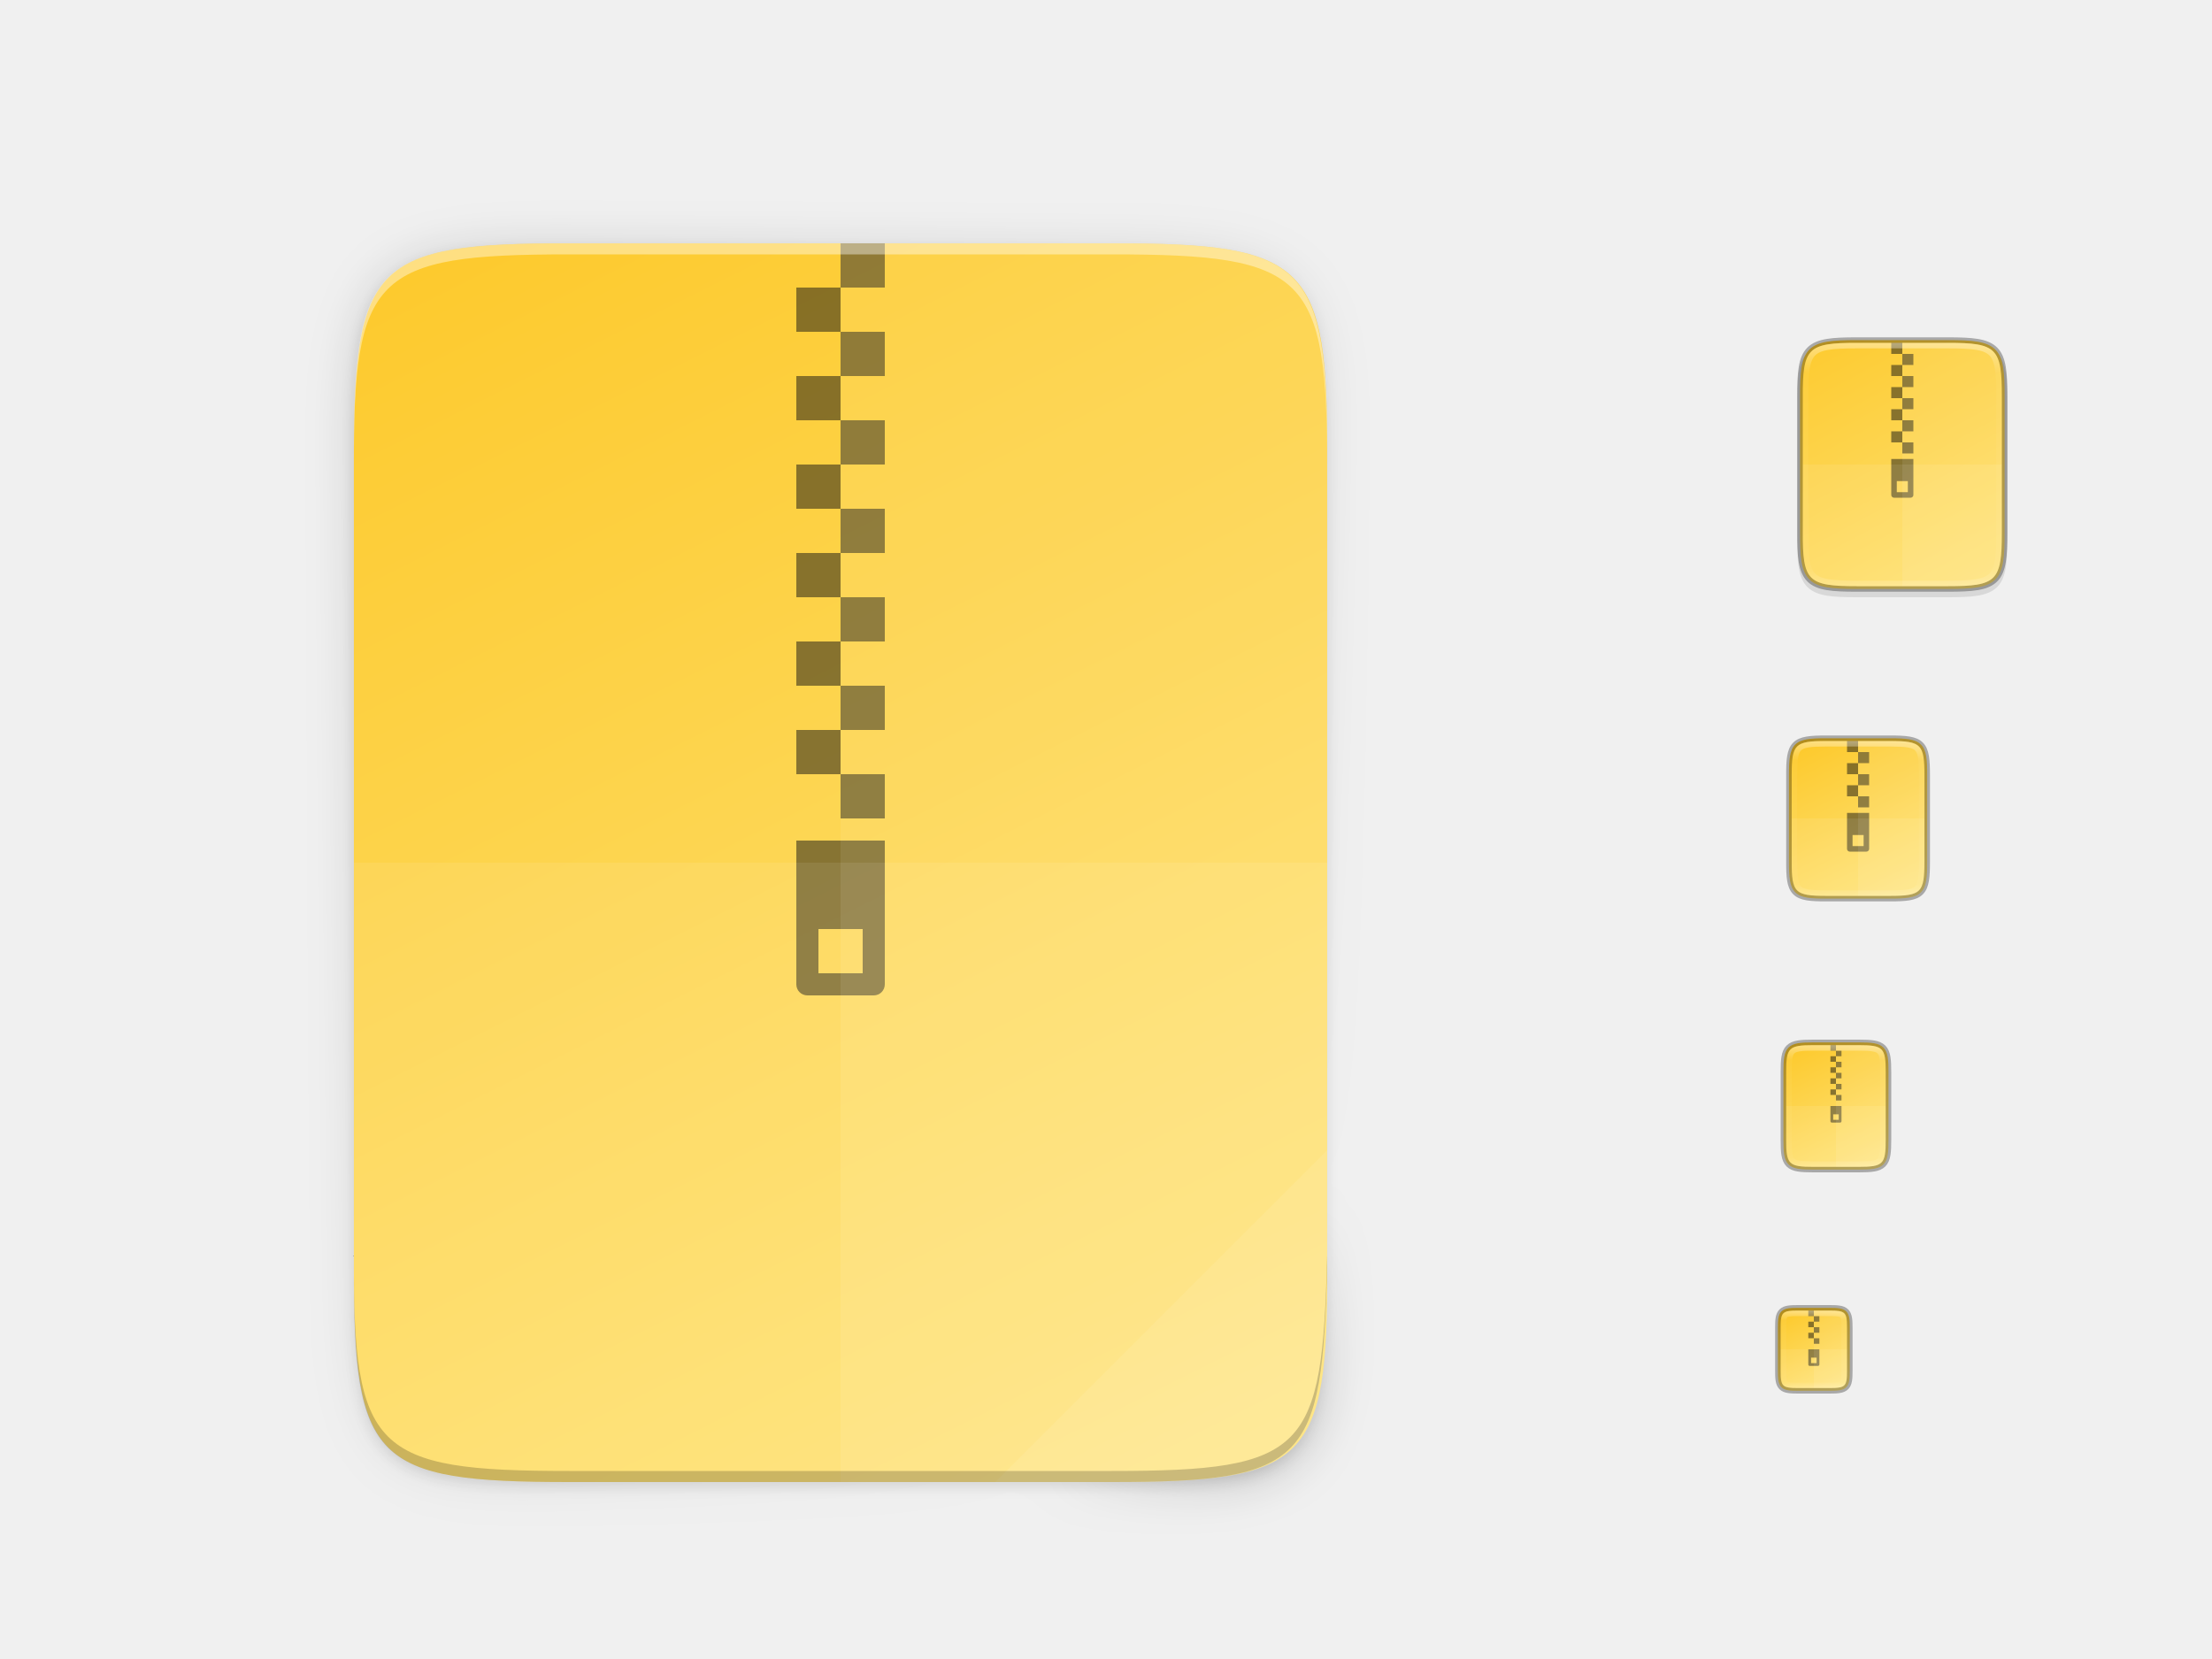
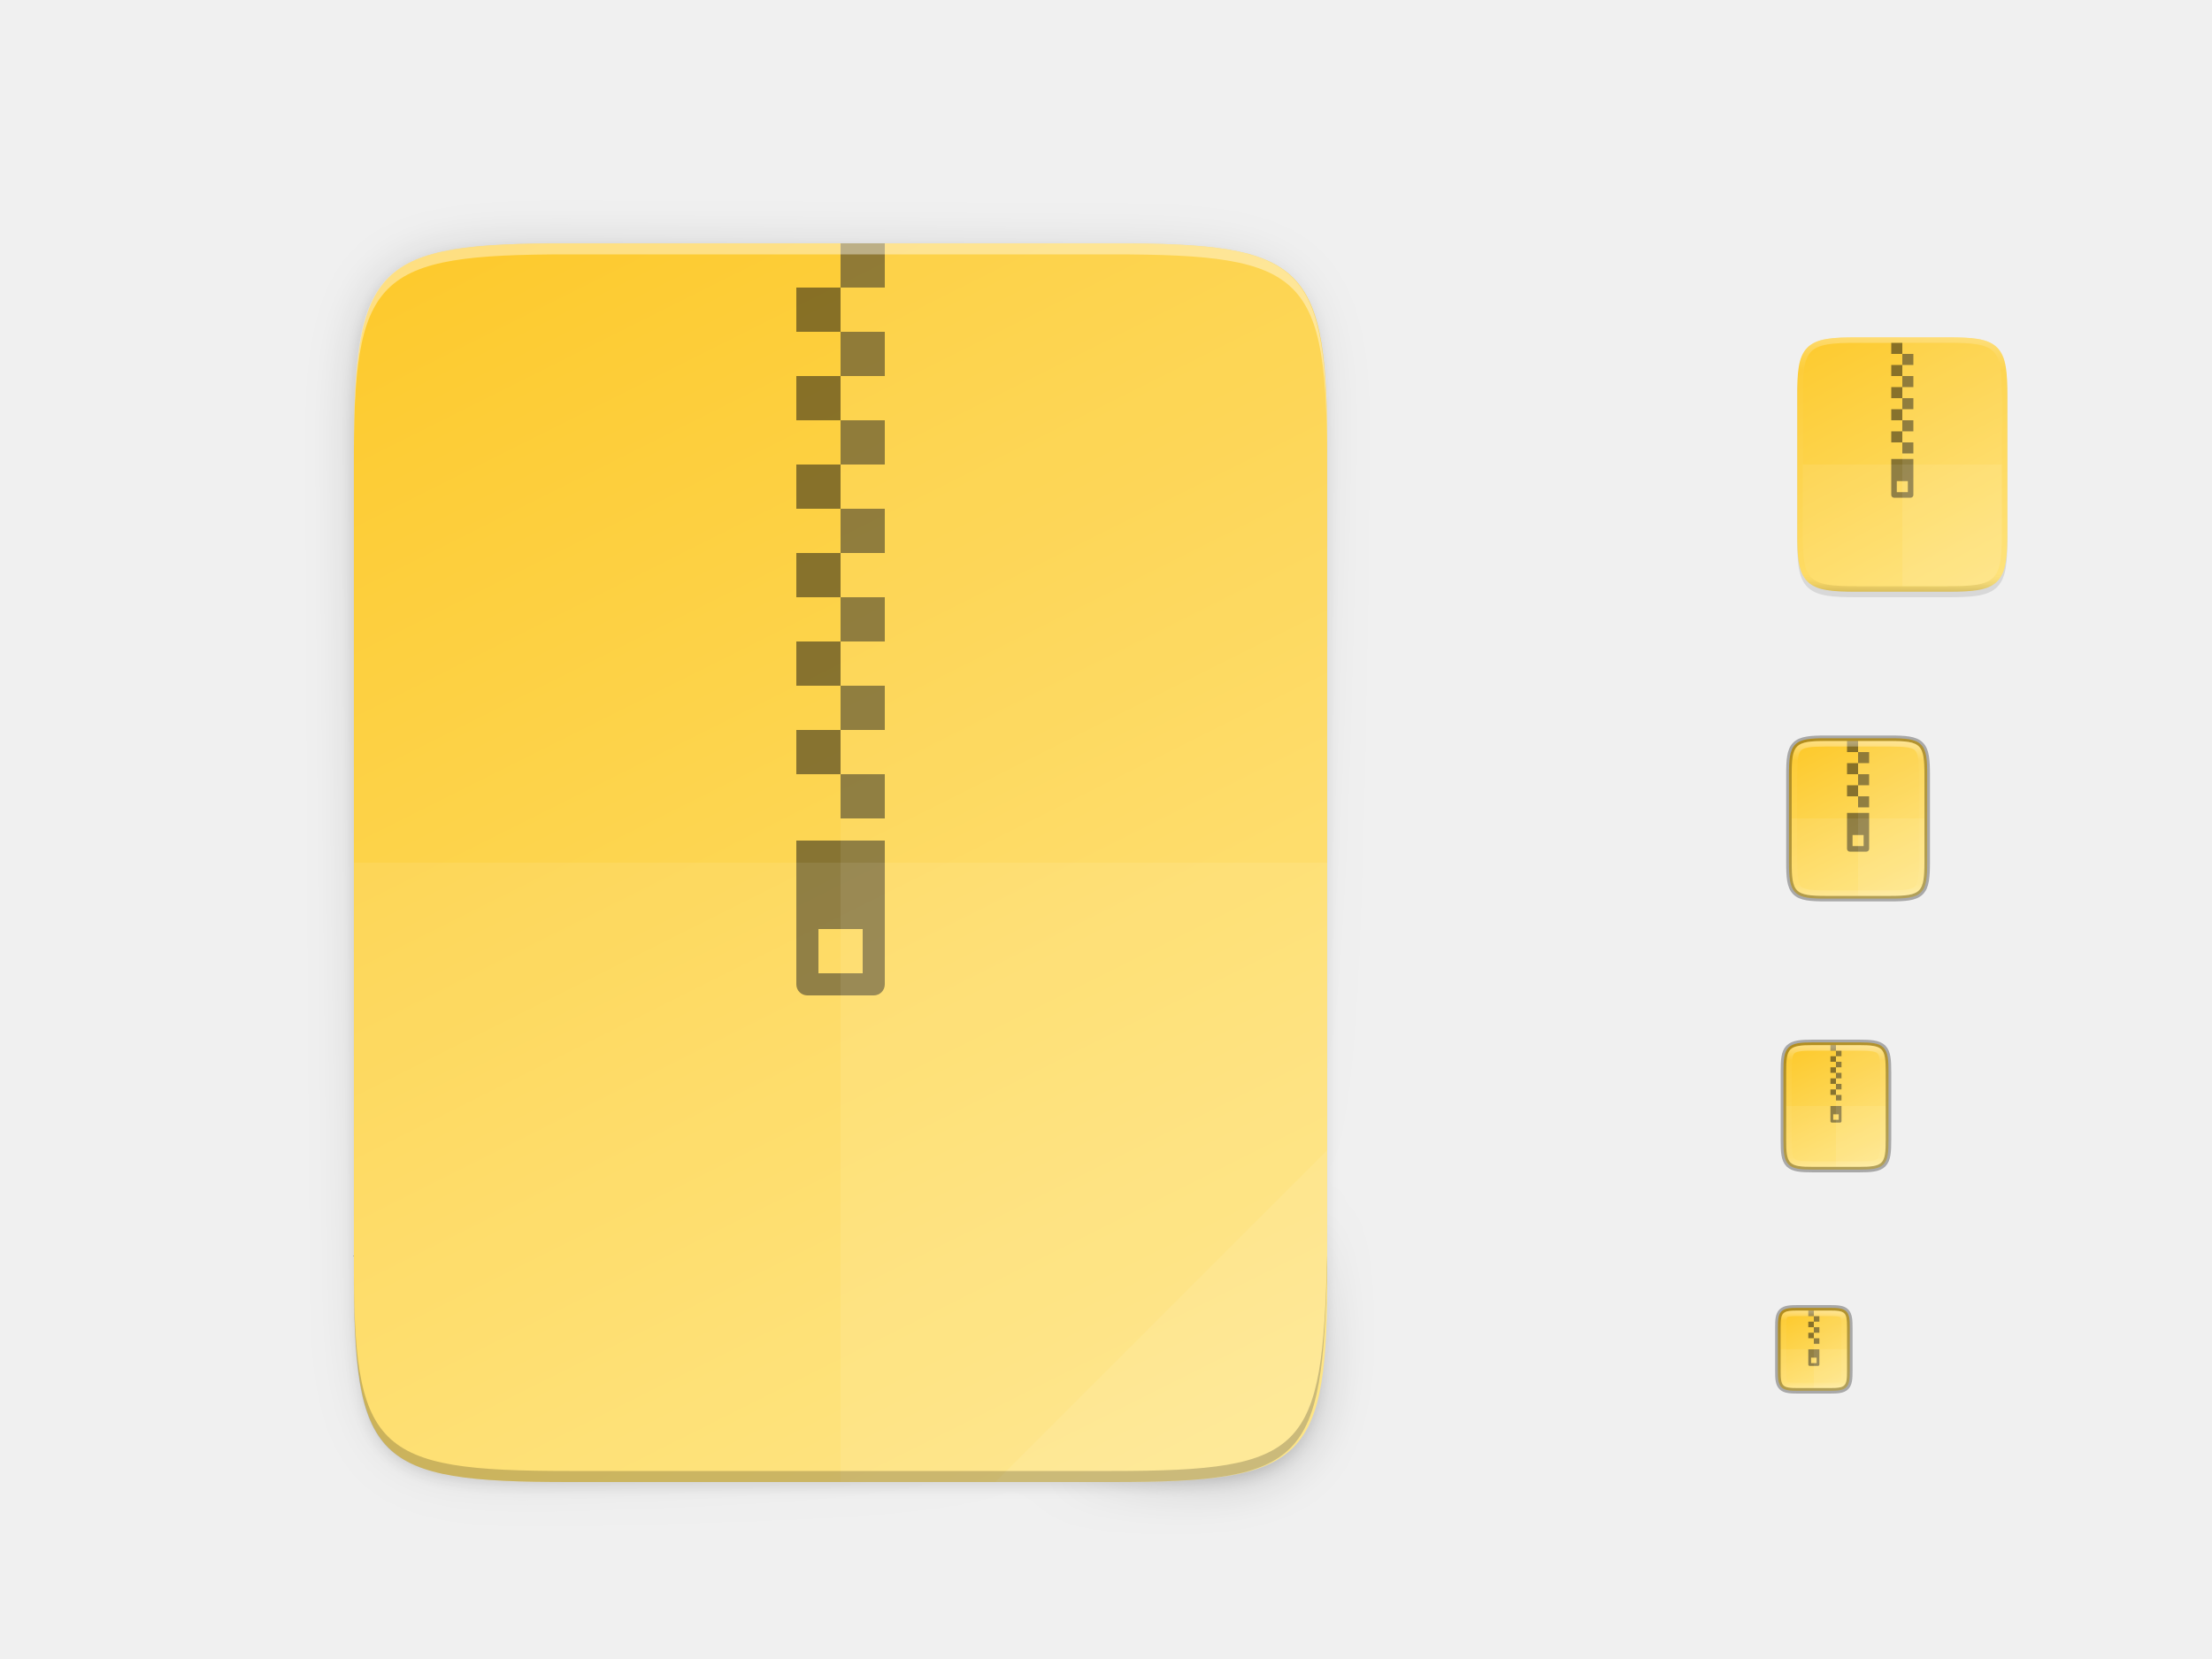
<svg xmlns="http://www.w3.org/2000/svg" xmlns:xlink="http://www.w3.org/1999/xlink" width="400" height="300" id="svg11300" version="1.0" style="display:inline;enable-background:new">
  <defs id="defs3">
    <clipPath clipPathUnits="userSpaceOnUse" id="clipPath9430">
      <path id="path9432" d="m 166.062,-196 h 179.875 C 491.235,-196 512,-175.287 512,-30.125 v 148.25 C 512,263.286 491.235,284 345.938,284 H 166.062 C 20.765,284 0,263.286 0,118.125 V -30.125 C 0,-175.287 20.765,-196 166.062,-196 Z" style="color:#000000;display:inline;overflow:visible;visibility:visible;fill:#ffffff;fill-opacity:1;fill-rule:nonzero;stroke:none;stroke-width:1;marker:none;enable-background:new" />
    </clipPath>
    <clipPath clipPathUnits="userSpaceOnUse" id="clipPath1082">
      <path id="path1084" d="M 361.938,-212 C 507.235,-212 528,-191.287 528,-46.125 V 70.125 C 528,215.286 507.235,236 361.938,236 H 214.062 C 68.765,236 48,215.286 48,70.125 V -46.125 C 48,-191.287 68.765,-212 214.062,-212 Z" style="display:inline;opacity:1;fill:#8c59d9;fill-opacity:1;stroke:none;stroke-width:2;stroke-linecap:round;stroke-linejoin:round;stroke-miterlimit:4;stroke-dasharray:none;stroke-dashoffset:0;stroke-opacity:1;enable-background:new" />
    </clipPath>
    <filter style="color-interpolation-filters:sRGB" id="filter4346" x="-0.013" width="1.026" y="-0.011" height="1.022">
      <feGaussianBlur stdDeviation="2.12" id="feGaussianBlur4348" />
    </filter>
    <linearGradient xlink:href="#linearGradient4360" id="linearGradient4358" x1="88" y1="88" x2="488" y2="488" gradientUnits="userSpaceOnUse" />
    <linearGradient id="linearGradient4360">
      <stop id="stop4362" offset="0" style="stop-color:#000000;stop-opacity:0.588" />
      <stop style="stop-color:#000000;stop-opacity:0" offset="0.88" id="stop4364" />
      <stop id="stop4366" offset="1" style="stop-color:#000000;stop-opacity:1" />
    </linearGradient>
    <filter style="color-interpolation-filters:sRGB" id="filter4380" x="-0.053" width="1.106" y="-0.044" height="1.088">
      <feGaussianBlur stdDeviation="8.48" id="feGaussianBlur4382" />
    </filter>
    <linearGradient gradientUnits="userSpaceOnUse" y2="119.093" x2="-35.31" y1="401.584" x1="529.655" id="linearGradient4226" xlink:href="#linearGradient4338" gradientTransform="matrix(0,-0.453125,-0.453112,0,277.957,268)" />
    <linearGradient xlink:href="#linearGradient4338" id="linearGradient951" gradientUnits="userSpaceOnUse" gradientTransform="matrix(0,-0.1132812,-0.113278,0,379.4885,112)" x1="512" y1="397.994" x2="-1.0000001e-06" y2="125.994" />
    <clipPath clipPathUnits="userSpaceOnUse" id="clipPath994">
      <path style="color:#000000;display:inline;overflow:visible;visibility:visible;fill:#cdcdcd;fill-opacity:1;fill-rule:nonzero;stroke:none;stroke-width:2;stroke-miterlimit:4;stroke-dasharray:none;stroke-opacity:1;marker:none;enable-background:accumulate" d="m 335.731,62 c -8.824,0 -9.774,0.906 -9.73,9.748 V 84 96.252 c -0.043,8.842 0.906,9.748 9.73,9.748 h 16.539 c 8.824,0 9.73,-0.906 9.73,-9.748 V 84 71.748 C 362.001,62.906 361.094,62 352.27,62 Z" id="path996" />
    </clipPath>
    <linearGradient xlink:href="#linearGradient4338" id="linearGradient916" gradientUnits="userSpaceOnUse" gradientTransform="matrix(0,-0.05664062,-0.05663901,0,349.7446,214)" x1="459.034" y1="419.233" x2="35.31" y2="207.365" />
    <linearGradient xlink:href="#linearGradient4338" id="linearGradient920" gradientUnits="userSpaceOnUse" gradientTransform="matrix(0,-0.03604403,-0.03604301,0,339.5643,252.9091)" x1="459.034" y1="419.233" x2="35.31" y2="207.365" />
    <linearGradient xlink:href="#linearGradient4338" id="linearGradient924" gradientUnits="userSpaceOnUse" gradientTransform="matrix(0,-0.07208805,-0.07208601,0,359.1286,165.8182)" x1="459.034" y1="419.233" x2="35.31" y2="207.365" />
-     <linearGradient xlink:href="#linearGradient927" id="linearGradient1004" x1="344" y1="62" x2="344" y2="106" gradientUnits="userSpaceOnUse" />
    <linearGradient id="linearGradient927">
      <stop style="stop-color:#ffffff;stop-opacity:1;" offset="0" id="stop923" />
      <stop id="stop933" offset="0.125" style="stop-color:#ffffff;stop-opacity:0.098" />
      <stop id="stop931" offset="0.925" style="stop-color:#ffffff;stop-opacity:0.098" />
      <stop style="stop-color:#ffffff;stop-opacity:0.498" offset="1" id="stop925" />
    </linearGradient>
    <clipPath clipPathUnits="userSpaceOnUse" id="clipPath994-5">
      <path style="color:#000000;display:inline;overflow:visible;visibility:visible;fill:#cdcdcd;fill-opacity:1;fill-rule:nonzero;stroke:none;stroke-width:2;stroke-miterlimit:4;stroke-dasharray:none;stroke-opacity:1;marker:none;enable-background:accumulate" d="m 335.731,62 c -8.824,0 -9.774,0.906 -9.73,9.748 V 84 96.252 c -0.043,8.842 0.906,9.748 9.73,9.748 h 16.539 c 8.824,0 9.73,-0.906 9.73,-9.748 V 84 71.748 C 362.001,62.906 361.094,62 352.27,62 Z" id="path996-3" />
    </clipPath>
    <linearGradient xlink:href="#linearGradient927" id="linearGradient981" x1="332" y1="189" x2="332" y2="211" gradientUnits="userSpaceOnUse" />
    <clipPath clipPathUnits="userSpaceOnUse" id="clipPath971">
      <path style="color:#000000;display:inline;overflow:visible;visibility:visible;opacity:1;fill:#46a926;fill-opacity:1;fill-rule:nonzero;stroke:none;stroke-width:2;stroke-miterlimit:4;stroke-dasharray:none;stroke-opacity:1;marker:none;enable-background:accumulate" d="m 327.865,189 c -4.412,0 -4.887,0.453 -4.865,4.874 V 200 206.126 C 322.978,210.547 323.453,211 327.865,211 h 8.27 C 340.547,211 341,210.547 341,206.126 V 200 193.874 C 341,189.453 340.547,189 336.135,189 Z" id="path973" />
    </clipPath>
    <linearGradient xlink:href="#linearGradient927" id="linearGradient993" x1="328" y1="237" x2="328" y2="251" gradientUnits="userSpaceOnUse" />
    <clipPath clipPathUnits="userSpaceOnUse" id="clipPath983">
      <path id="path985" d="m 325.096,237 c -2.808,0 -3.11,0.288 -3.096,3.102 V 244 v 3.898 c -0.014,2.813 0.288,3.102 3.096,3.102 h 5.808 C 333.712,251 334,250.712 334,247.898 V 244 240.102 C 334,237.288 333.712,237 330.904,237 Z" style="color:#000000;display:inline;overflow:visible;visibility:visible;opacity:1;fill:#46a926;fill-opacity:1;fill-rule:nonzero;stroke:none;stroke-width:2;stroke-miterlimit:4;stroke-dasharray:none;stroke-opacity:1;marker:none;enable-background:accumulate" />
    </clipPath>
    <linearGradient xlink:href="#linearGradient927" id="linearGradient969" x1="336" y1="134" x2="336" y2="162" gradientUnits="userSpaceOnUse" />
    <clipPath clipPathUnits="userSpaceOnUse" id="clipPath959">
      <path style="color:#000000;display:inline;overflow:visible;visibility:visible;opacity:1;fill:#46a926;fill-opacity:1;fill-rule:nonzero;stroke:none;stroke-width:2;stroke-miterlimit:4;stroke-dasharray:none;stroke-opacity:1;marker:none;enable-background:accumulate" d="m 330.193,134 c -5.615,0 -6.22,0.577 -6.192,6.204 v 7.796 7.796 c -0.028,5.627 0.577,6.204 6.192,6.204 h 11.615 c 5.615,0 6.192,-0.577 6.192,-6.204 v -7.796 -7.796 c 0,-5.627 -0.577,-6.204 -6.192,-6.204 z" id="path961" />
    </clipPath>
    <linearGradient id="linearGradient4338">
      <stop style="stop-color:#fdc92b;stop-opacity:1" offset="0" id="stop4340" />
      <stop style="stop-color:#fee581;stop-opacity:1" offset="1" id="stop4342" />
+     </linearGradient>
+     <linearGradient gradientTransform="translate(0.00141866)" xlink:href="#linearGradient927-3-6" id="linearGradient925" x1="344" y1="61" x2="344" y2="107" gradientUnits="userSpaceOnUse" />
+     <linearGradient id="linearGradient927-3-6">
+       <stop style="stop-color:#ffffff;stop-opacity:1;" offset="0" id="stop923-3" />
+       <stop id="stop933-6" offset="0.125" style="stop-color:#ffffff;stop-opacity:0.098" />
+       <stop id="stop931-7" offset="0.925" style="stop-color:#ffffff;stop-opacity:0.098" />
+       <stop style="stop-color:#000000;stop-opacity:0.498" offset="1" id="stop925-5" />
    </linearGradient>
  </defs>
  <g style="display:inline" id="layer1">
    <g style="display:none" id="layer7">
      <text y="-8.255" xml:space="preserve" x="19.007" style="font-style:normal;font-variant:normal;font-weight:normal;font-stretch:normal;line-height:0%;font-family:'DejaVu Sans';-inkscape-font-specification:'DejaVu Sans';display:inline;fill:#000000;fill-opacity:1;stroke:none;enable-background:new" id="context">
        <tspan style="font-style:normal;font-variant:normal;font-weight:normal;font-stretch:normal;font-size:18px;line-height:1.25;font-family:'DejaVu Sans';-inkscape-font-specification:'DejaVu Sans'" y="-8.255" x="19.007" id="tspan3933">mimetypes</tspan>
      </text>
      <text y="-8.255" xml:space="preserve" x="146.488" style="font-style:normal;font-variant:normal;font-weight:bold;font-stretch:normal;line-height:0%;font-family:'DejaVu Sans';-inkscape-font-specification:'DejaVu Sans Bold';text-align:start;writing-mode:lr-tb;text-anchor:start;display:inline;fill:#000000;fill-opacity:1;stroke:none;enable-background:new" id="icon-name">
        <tspan style="font-style:normal;font-variant:normal;font-weight:bold;font-stretch:normal;font-size:18px;line-height:1.25;font-family:'DejaVu Sans';-inkscape-font-specification:'DejaVu Sans Bold'" y="-8.255" x="146.488" id="tspan3937">application-x-zip</tspan>
        <tspan style="font-style:normal;font-variant:normal;font-weight:bold;font-stretch:normal;font-size:18px;line-height:1.25;font-family:'DejaVu Sans';-inkscape-font-specification:'DejaVu Sans Bold'" y="1.437" x="146.488" id="tspan924" />
      </text>
      <rect style="display:inline;overflow:visible;visibility:visible;fill:#cdcdcd;fill-opacity:1;fill-rule:nonzero;stroke:none;stroke-width:2;marker:none;enable-background:accumulate" id="rect16x16" width="16" height="16" x="320" y="236" />
      <rect style="display:inline;overflow:visible;visibility:visible;fill:#cdcdcd;fill-opacity:1;fill-rule:nonzero;stroke:none;stroke-width:2;marker:none;enable-background:accumulate" id="rect24x24" width="24" height="24" x="320" y="188" />
      <rect style="display:inline;overflow:visible;visibility:visible;fill:#cdcdcd;fill-opacity:1;fill-rule:nonzero;stroke:none;stroke-width:2;marker:none;enable-background:accumulate" id="rect32x32" width="32" height="32" x="320" y="132" />
      <rect y="60" x="320" height="48" width="48" id="rect48x48" style="display:inline;overflow:visible;visibility:visible;fill:#cdcdcd;fill-opacity:1;fill-rule:nonzero;stroke:none;stroke-width:2;marker:none;enable-background:accumulate" />
      <rect style="display:inline;overflow:visible;visibility:visible;fill:#cdcdcd;fill-opacity:1;fill-rule:nonzero;stroke:none;stroke-width:2;marker:none;enable-background:accumulate" id="rect3951" width="256" height="256" x="24" y="28" />
      <path style="color:#000000;font-style:normal;font-variant:normal;font-weight:normal;font-stretch:normal;font-size:medium;line-height:normal;font-family:sans-serif;font-variant-ligatures:normal;font-variant-position:normal;font-variant-caps:normal;font-variant-numeric:normal;font-variant-alternates:normal;font-feature-settings:normal;text-indent:0;text-align:start;text-decoration:none;text-decoration-line:none;text-decoration-style:solid;text-decoration-color:#000000;letter-spacing:normal;word-spacing:normal;text-transform:none;writing-mode:lr-tb;direction:ltr;text-orientation:mixed;dominant-baseline:auto;baseline-shift:baseline;text-anchor:start;white-space:normal;shape-padding:0;clip-rule:nonzero;display:inline;overflow:visible;visibility:visible;opacity:0.1;isolation:auto;mix-blend-mode:normal;color-interpolation:sRGB;color-interpolation-filters:linearRGB;solid-color:#000000;solid-opacity:1;vector-effect:none;fill:#000000;fill-opacity:1;fill-rule:nonzero;stroke:none;stroke-width:2;stroke-linecap:butt;stroke-linejoin:miter;stroke-miterlimit:4;stroke-dasharray:none;stroke-dashoffset:0;stroke-opacity:1;marker:none;color-rendering:auto;image-rendering:auto;shape-rendering:auto;text-rendering:auto;enable-background:accumulate" d="m 327.865,189 c -1.12,0 -2.015,0.024 -2.791,0.154 -0.776,0.13 -1.48,0.388 -2.01,0.916 -0.53,0.528 -0.791,1.237 -0.92,2.014 -0.129,0.777 -0.15,1.672 -0.145,2.795 V 201 v 5.125 c -0.005,1.121 0.016,2.015 0.145,2.791 0.129,0.777 0.39,1.485 0.92,2.014 0.53,0.528 1.234,0.786 2.01,0.916 0.776,0.13 1.671,0.154 2.791,0.154 h 8.27 c 1.12,0 2.013,-0.024 2.787,-0.154 0.774,-0.13 1.48,-0.389 2.008,-0.918 0.528,-0.529 0.786,-1.234 0.916,-2.01 C 341.976,208.143 342,207.247 342,206.125 V 201 194.875 c 0,-1.122 -0.024,-2.018 -0.154,-2.793 -0.13,-0.775 -0.388,-1.481 -0.916,-2.01 -0.528,-0.529 -1.233,-0.788 -2.008,-0.918 C 338.147,189.024 337.255,189 336.135,189 Z" id="path995" />
      <path style="color:#000000;font-style:normal;font-variant:normal;font-weight:normal;font-stretch:normal;font-size:medium;line-height:normal;font-family:sans-serif;font-variant-ligatures:normal;font-variant-position:normal;font-variant-caps:normal;font-variant-numeric:normal;font-variant-alternates:normal;font-feature-settings:normal;text-indent:0;text-align:start;text-decoration:none;text-decoration-line:none;text-decoration-style:solid;text-decoration-color:#000000;letter-spacing:normal;word-spacing:normal;text-transform:none;writing-mode:lr-tb;direction:ltr;text-orientation:mixed;dominant-baseline:auto;baseline-shift:baseline;text-anchor:start;white-space:normal;shape-padding:0;clip-rule:nonzero;display:inline;overflow:visible;visibility:visible;opacity:0.1;isolation:auto;mix-blend-mode:normal;color-interpolation:sRGB;color-interpolation-filters:linearRGB;solid-color:#000000;solid-opacity:1;vector-effect:none;fill:#000000;fill-opacity:1;fill-rule:nonzero;stroke:none;stroke-width:2;stroke-linecap:butt;stroke-linejoin:miter;stroke-miterlimit:4;stroke-dasharray:none;stroke-dashoffset:0;stroke-opacity:1;marker:none;color-rendering:auto;image-rendering:auto;shape-rendering:auto;text-rendering:auto;enable-background:accumulate" d="m 325.096,237 c -0.719,0 -1.302,0.014 -1.836,0.104 -0.534,0.09 -1.068,0.276 -1.477,0.684 -0.408,0.407 -0.597,0.943 -0.686,1.479 -0.089,0.535 -0.101,1.12 -0.098,1.842 V 244 v 3.898 c -0.003,0.718 0.009,1.302 0.098,1.836 0.089,0.535 0.277,1.071 0.686,1.479 0.408,0.407 0.942,0.594 1.477,0.684 0.534,0.09 1.117,0.104 1.836,0.104 h 5.809 c 0.719,0 1.301,-0.014 1.834,-0.104 0.533,-0.09 1.068,-0.278 1.475,-0.686 0.407,-0.408 0.594,-0.943 0.684,-1.477 C 334.986,249.201 335,248.619 335,247.898 V 244 241.102 c 0,-0.72 -0.014,-1.302 -0.104,-1.836 -0.089,-0.534 -0.277,-1.069 -0.684,-1.477 -0.407,-0.408 -0.941,-0.596 -1.475,-0.686 C 332.205,237.014 331.623,237 330.904,237 Z" id="path997" />
      <path style="color:#000000;font-style:normal;font-variant:normal;font-weight:normal;font-stretch:normal;font-size:medium;line-height:normal;font-family:sans-serif;font-variant-ligatures:normal;font-variant-position:normal;font-variant-caps:normal;font-variant-numeric:normal;font-variant-alternates:normal;font-feature-settings:normal;text-indent:0;text-align:start;text-decoration:none;text-decoration-line:none;text-decoration-style:solid;text-decoration-color:#000000;letter-spacing:normal;word-spacing:normal;text-transform:none;writing-mode:lr-tb;direction:ltr;text-orientation:mixed;dominant-baseline:auto;baseline-shift:baseline;text-anchor:start;white-space:normal;shape-padding:0;clip-rule:nonzero;display:inline;overflow:visible;visibility:visible;opacity:0.1;isolation:auto;mix-blend-mode:normal;color-interpolation:sRGB;color-interpolation-filters:linearRGB;solid-color:#000000;solid-opacity:1;vector-effect:none;fill:#000000;fill-opacity:1;fill-rule:nonzero;stroke:none;stroke-width:2;stroke-linecap:butt;stroke-linejoin:miter;stroke-miterlimit:4;stroke-dasharray:none;stroke-dashoffset:0;stroke-opacity:1;marker:none;color-rendering:auto;image-rendering:auto;shape-rendering:auto;text-rendering:auto;enable-background:accumulate" d="m 330.193,134 c -1.421,0 -2.549,0.031 -3.506,0.191 -0.957,0.161 -1.791,0.473 -2.412,1.092 -0.621,0.619 -0.936,1.456 -1.096,2.414 -0.159,0.958 -0.187,2.087 -0.18,3.512 V 149 v 7.797 c -0.007,1.421 0.021,2.55 0.18,3.506 0.159,0.958 0.475,1.795 1.096,2.414 0.621,0.619 1.455,0.931 2.412,1.092 0.957,0.161 2.085,0.191 3.506,0.191 h 11.615 c 1.421,0 2.547,-0.031 3.502,-0.191 0.955,-0.161 1.788,-0.474 2.406,-1.094 0.618,-0.62 0.931,-1.454 1.092,-2.41 C 348.969,159.348 349,158.221 349,156.797 V 149 141.203 c 0,-1.424 -0.031,-2.551 -0.191,-3.508 -0.16,-0.957 -0.473,-1.791 -1.092,-2.41 -0.618,-0.62 -1.451,-0.933 -2.406,-1.094 C 344.355,134.031 343.23,134 341.809,134 Z" id="path999" />
    </g>
    <g id="layer4" style="display:inline">
      <path style="color:#000000;font-style:normal;font-variant:normal;font-weight:normal;font-stretch:normal;font-size:medium;line-height:normal;font-family:sans-serif;font-variant-ligatures:normal;font-variant-position:normal;font-variant-caps:normal;font-variant-numeric:normal;font-variant-alternates:normal;font-feature-settings:normal;text-indent:0;text-align:start;text-decoration:none;text-decoration-line:none;text-decoration-style:solid;text-decoration-color:#000000;letter-spacing:normal;word-spacing:normal;text-transform:none;writing-mode:lr-tb;direction:ltr;text-orientation:mixed;dominant-baseline:auto;baseline-shift:baseline;text-anchor:start;white-space:normal;shape-padding:0;clip-rule:nonzero;display:inline;overflow:visible;visibility:visible;opacity:0.1;isolation:auto;mix-blend-mode:normal;color-interpolation:sRGB;color-interpolation-filters:linearRGB;solid-color:#000000;solid-opacity:1;vector-effect:none;fill:#000000;fill-opacity:1;fill-rule:nonzero;stroke:none;stroke-width:2;stroke-linecap:butt;stroke-linejoin:miter;stroke-miterlimit:4;stroke-dasharray:none;stroke-dashoffset:0;stroke-opacity:1;marker:none;color-rendering:auto;image-rendering:auto;shape-rendering:auto;text-rendering:auto;enable-background:accumulate" d="m 335.73,62 c -2.223,0 -3.974,0.051 -5.414,0.293 -1.44,0.242 -2.619,0.695 -3.482,1.557 -0.863,0.861 -1.319,2.039 -1.559,3.48 -0.24,1.441 -0.286,3.195 -0.275,5.424 V 85 97.252 c -0.011,2.225 0.036,3.979 0.275,5.418 0.24,1.441 0.695,2.619 1.559,3.48 0.863,0.861 2.042,1.315 3.482,1.557 1.44,0.242 3.191,0.293 5.414,0.293 h 16.539 c 2.223,0 3.973,-0.051 5.41,-0.293 1.437,-0.242 2.612,-0.697 3.473,-1.559 0.86,-0.862 1.313,-2.039 1.555,-3.479 C 362.949,101.23 363,99.48 363,97.252 V 85 72.748 c 0,-2.228 -0.051,-3.978 -0.293,-5.418 -0.241,-1.44 -0.694,-2.617 -1.555,-3.479 -0.86,-0.862 -2.035,-1.317 -3.473,-1.559 C 356.242,62.051 354.493,62 352.27,62 Z" id="path1020" />
      <path style="color:#000000;display:inline;overflow:visible;visibility:visible;opacity:0.1;fill:#000000;fill-opacity:1;fill-rule:nonzero;stroke:none;stroke-width:2;marker:none;filter:url(#filter4346);enable-background:accumulate" d="M 189.843,74 C 119.25,74 111.654,81.251 112,151.987 V 298 444.013 C 111.654,514.749 119.25,522 189.843,522 H 386.157 C 456.75,522 462.163,514.726 464,444.013 V 298 151.987 C 464,81.25 456.75,74 386.157,74 Z" id="rect4158-9" transform="matrix(0.5,0,0,0.5,8,8)" />
      <path id="path4350" d="M 189.843,74 C 119.25,74 111.654,81.251 112,151.987 V 298 444.013 C 111.654,514.749 119.25,522 189.843,522 H 386.157 C 456.75,522 464,514.75 464,444.013 V 298 151.987 C 464,81.25 456.75,74 386.157,74 Z" style="color:#000000;display:inline;overflow:visible;visibility:visible;opacity:0.3;fill:url(#linearGradient4358);fill-opacity:1;fill-rule:nonzero;stroke:none;stroke-width:2;marker:none;filter:url(#filter4380);enable-background:accumulate" transform="matrix(0.5,0,0,0.5,8,8)" />
    </g>
    <g id="layer2" style="display:inline">
-       <path style="color:#000000;display:inline;overflow:visible;visibility:visible;fill:url(#linearGradient951);fill-opacity:1.0;fill-rule:nonzero;stroke:none;stroke-width:1;marker:none;enable-background:accumulate" d="m 352.268,61.5 c 2.215,0 3.947,0.055 5.332,0.287 1.385,0.232 2.446,0.654 3.211,1.418 0.765,0.764 1.188,1.822 1.418,3.207 0.23,1.385 0.28,3.118 0.27,5.338 V 84 96.252 c 0.011,2.218 -0.039,3.952 -0.27,5.336 -0.23,1.385 -0.653,2.443 -1.418,3.207 -0.765,0.764 -1.826,1.186 -3.211,1.418 -1.385,0.232 -3.117,0.287 -5.332,0.287 H 335.729 c -2.215,0 -3.945,-0.055 -5.326,-0.287 -1.382,-0.233 -2.441,-0.654 -3.203,-1.418 -0.762,-0.764 -1.184,-1.823 -1.416,-3.207 -0.232,-1.384 -0.285,-3.117 -0.285,-5.336 V 84 71.748 c 0,-2.219 0.053,-3.952 0.285,-5.336 0.232,-1.384 0.654,-2.443 1.416,-3.207 0.762,-0.764 1.821,-1.185 3.203,-1.418 C 331.785,61.555 333.514,61.5 335.729,61.5 Z" id="path949" />
+       <path style="color:#000000;display:inline;overflow:visible;visibility:visible;fill:url(#linearGradient951);fill-opacity:1;fill-rule:nonzero;stroke:none;stroke-width:1;marker:none;enable-background:accumulate" d="M 335.73 61 C 333.508 61 331.756 61.053 330.316 61.295 C 328.875 61.537 327.698 61.99 326.834 62.852 C 325.97 63.713 325.515 64.888 325.275 66.33 C 325.036 67.77 324.989 69.524 325 71.752 L 325 84 L 325 96.252 C 324.989 98.478 325.036 100.231 325.275 101.67 C 325.515 103.112 325.97 104.287 326.834 105.148 C 327.698 106.01 328.875 106.463 330.316 106.705 C 331.756 106.947 333.508 107 335.73 107 L 352.27 107 C 354.492 107 356.241 106.947 357.678 106.705 C 359.116 106.463 360.291 106.011 361.152 105.148 C 362.013 104.286 362.465 103.11 362.707 101.67 C 362.948 100.231 363 98.479 363 96.252 L 363 84 L 363 71.748 C 363 69.521 362.948 67.769 362.707 66.33 C 362.465 64.89 362.013 63.714 361.152 62.852 C 360.291 61.989 359.116 61.537 357.678 61.295 C 356.241 61.053 354.492 61 352.27 61 L 335.73 61 z " id="path949" />
      <path style="color:#000000;display:inline;overflow:visible;visibility:visible;fill:url(#linearGradient4226);fill-opacity:1.0;fill-rule:nonzero;stroke:none;stroke-width:1;marker:none;enable-background:accumulate" d="m 201.073,44 c 35.297,0 39.095,3.625 38.922,38.994 V 156 229.006 C 240.168,264.375 236.37,268 201.073,268 H 102.916 C 67.62,268 63.995,264.375 63.995,229.006 V 156 82.994 C 63.995,47.625 67.62,44 102.916,44 Z" id="rect4158" />
      <path style="color:#000000;display:inline;overflow:visible;visibility:visible;fill:url(#linearGradient920);fill-opacity:1.0;fill-rule:nonzero;stroke:none;stroke-width:1;marker:none;enable-background:accumulate" d="m 330.904,236.5 c 0.71,0 1.273,0.015 1.752,0.096 0.479,0.08 0.897,0.237 1.207,0.547 0.31,0.31 0.467,0.726 0.547,1.205 0.08,0.479 0.093,1.044 0.09,1.756 V 244 v 3.898 c 0.003,0.711 -0.01,1.275 -0.09,1.754 -0.08,0.479 -0.237,0.895 -0.547,1.205 -0.31,0.31 -0.729,0.467 -1.207,0.547 -0.479,0.08 -1.041,0.096 -1.752,0.096 h -5.809 c -0.71,0 -1.272,-0.015 -1.75,-0.096 -0.478,-0.08 -0.896,-0.237 -1.205,-0.547 -0.309,-0.31 -0.465,-0.727 -0.545,-1.205 -0.08,-0.478 -0.096,-1.042 -0.096,-1.754 V 244 240.102 c 0,-0.712 0.015,-1.276 0.096,-1.754 0.08,-0.478 0.236,-0.895 0.545,-1.205 0.309,-0.31 0.727,-0.467 1.205,-0.547 0.478,-0.08 1.04,-0.096 1.75,-0.096 z" id="path918" />
      <path style="color:#000000;display:inline;overflow:visible;visibility:visible;fill:url(#linearGradient916);fill-opacity:1.0;fill-rule:nonzero;stroke:none;stroke-width:1;marker:none;enable-background:accumulate" d="m 336.134,188.5 c 1.112,0 1.987,0.026 2.707,0.146 0.72,0.121 1.31,0.349 1.742,0.779 0.432,0.431 0.66,1.02 0.779,1.74 0.12,0.72 0.142,1.597 0.137,2.711 V 200 v 6.125 c 0.005,1.113 -0.017,1.989 -0.137,2.709 -0.12,0.721 -0.348,1.31 -0.779,1.74 -0.432,0.431 -1.022,0.658 -1.742,0.779 -0.72,0.121 -1.595,0.146 -2.707,0.146 h -8.27 c -1.112,0 -1.986,-0.025 -2.705,-0.146 -0.719,-0.121 -1.306,-0.348 -1.736,-0.779 -0.43,-0.431 -0.657,-1.018 -0.777,-1.738 -0.121,-0.72 -0.146,-1.597 -0.146,-2.711 V 200 193.875 c 0,-1.114 0.026,-1.991 0.146,-2.711 0.121,-0.72 0.347,-1.307 0.777,-1.738 0.43,-0.431 1.018,-0.658 1.736,-0.779 0.719,-0.121 1.593,-0.146 2.705,-0.146 z" id="path914" />
      <path style="color:#000000;display:inline;overflow:visible;visibility:visible;fill:url(#linearGradient924);fill-opacity:1.0;fill-rule:nonzero;stroke:none;stroke-width:1;marker:none;enable-background:accumulate" d="m 341.806,133.5 c 1.412,0 2.522,0.034 3.424,0.186 0.901,0.151 1.62,0.432 2.143,0.953 0.523,0.521 0.803,1.239 0.953,2.141 0.15,0.902 0.181,2.01 0.174,3.426 V 148 v 7.797 c 0.007,1.415 -0.024,2.523 -0.174,3.424 -0.15,0.902 -0.43,1.619 -0.953,2.141 -0.523,0.521 -1.241,0.802 -2.143,0.953 -0.901,0.151 -2.011,0.186 -3.424,0.186 H 330.19 c -1.412,0 -2.518,-0.034 -3.418,-0.186 -0.899,-0.151 -1.616,-0.431 -2.137,-0.953 -0.521,-0.522 -0.8,-1.238 -0.951,-2.139 -0.151,-0.901 -0.186,-2.011 -0.186,-3.426 V 148 140.203 c 0,-1.415 0.034,-2.525 0.186,-3.426 0.151,-0.901 0.43,-1.617 0.951,-2.139 0.521,-0.522 1.237,-0.802 2.137,-0.953 0.899,-0.151 2.006,-0.186 3.418,-0.186 z" id="path922" />
+       <path id="path901" d="m 335.732,61.5 c -2.215,0 -3.947,0.055 -5.332,0.287 -1.385,0.232 -2.446,0.654 -3.211,1.418 -0.765,0.764 -1.188,1.822 -1.418,3.207 -0.23,1.385 -0.28,3.118 -0.27,5.338 V 84 96.252 c -0.011,2.218 0.039,3.952 0.27,5.336 0.23,1.385 0.653,2.443 1.418,3.207 0.765,0.764 1.826,1.186 3.211,1.418 1.385,0.232 3.117,0.287 5.332,0.287 h 16.539 c 2.215,0 3.945,-0.055 5.326,-0.287 1.382,-0.233 2.441,-0.654 3.203,-1.418 0.762,-0.764 1.184,-1.823 1.416,-3.207 0.232,-1.384 0.285,-3.117 0.285,-5.336 V 84 71.748 c 0,-2.219 -0.053,-3.952 -0.285,-5.336 -0.232,-1.384 -0.654,-2.443 -1.416,-3.207 -0.762,-0.764 -1.821,-1.185 -3.203,-1.418 C 356.215,61.555 354.486,61.5 352.271,61.5 Z" style="color:#000000;display:inline;overflow:visible;visibility:visible;opacity:0.3;fill:none;fill-opacity:1;fill-rule:nonzero;stroke:url(#linearGradient925);stroke-width:1;stroke-opacity:1;marker:none;enable-background:accumulate" />
    </g>
    <g id="layer6" style="display:inline">
      <path style="color:#000000;display:inline;overflow:visible;visibility:visible;opacity:0.5;fill:#111111;fill-opacity:1;fill-rule:nonzero;stroke:none;stroke-width:15;stroke-linecap:butt;stroke-linejoin:miter;stroke-miterlimit:4;stroke-dasharray:none;stroke-dashoffset:0;stroke-opacity:1;marker:none;enable-background:accumulate" d="m 144,152 v 26 c 0,1.108 0.892,2 2,2 h 12 c 1.108,0 2,-0.892 2,-2 v -26 z m 4,16 h 8 v 8 h -8 z" id="path4783" />
      <path id="rect4185" d="m 152,44 v 8 h 8 v -8 z m 0,8 h -8 v 8 h 8 z m 0,8 v 8 h 8 v -8 z m 0,8 h -8 v 8 h 8 z m 0,8 v 8 h 8 v -8 z m 0,8 h -8 v 8 h 8 z m 0,8 V 100 h 8 V 92 Z M 152,100 h -8 v 8 h 8 z m 0,8 v 8 h 8 v -8 z m 0,8 h -8 v 8 h 8 z m 0,8 v 8 h 8 v -8 z m 0,8 h -8 v 8 h 8 z m 0,8 v 8 h 8 v -8 z" style="color:#000000;display:inline;overflow:visible;visibility:visible;opacity:0.5;fill:#111111;fill-opacity:1;fill-rule:nonzero;stroke:none;stroke-width:15;stroke-linecap:butt;stroke-linejoin:miter;stroke-miterlimit:4;stroke-dasharray:none;stroke-dashoffset:0;stroke-opacity:1;marker:none;enable-background:accumulate" />
      <path id="path968" d="m 342,83 v 6.5 c 0,0.277 0.223,0.5 0.5,0.5 h 3 c 0.277,0 0.5,-0.223 0.5,-0.5 v -6.5 z m 1,4 h 2 v 2 h -2 z" style="color:#000000;display:inline;overflow:visible;visibility:visible;opacity:0.5;fill:#111111;fill-opacity:1;fill-rule:nonzero;stroke:none;stroke-width:15;stroke-linecap:butt;stroke-linejoin:miter;stroke-miterlimit:4;stroke-dasharray:none;stroke-dashoffset:0;stroke-opacity:1;marker:none;enable-background:accumulate" />
      <path style="color:#000000;display:inline;overflow:visible;visibility:visible;opacity:0.5;fill:#111111;fill-opacity:1;fill-rule:nonzero;stroke:none;stroke-width:15;stroke-linecap:butt;stroke-linejoin:miter;stroke-miterlimit:4;stroke-dasharray:none;stroke-dashoffset:0;stroke-opacity:1;marker:none;enable-background:accumulate" d="m 344,62 h -2 v 2 h 2 z m 0,2 v 2 h 2 v -2 z m 0,2 h -2 V 68 h 2 z m 0,2 v 2 h 2 v -2 z m 0,2 h -2 v 2 h 2 z m 0,2 v 2 h 2 V 72 Z m 0,2 h -2 v 2 h 2 z m 0,2 v 2 h 2 v -2 z m 0,2 h -2 v 2 h 2 z m 0,2 v 2 h 2 v -2 z" id="path970" />
      <path style="color:#000000;display:inline;overflow:visible;visibility:visible;opacity:0.5;fill:#111111;fill-opacity:1;fill-rule:nonzero;stroke:none;stroke-width:15;stroke-linecap:butt;stroke-linejoin:miter;stroke-miterlimit:4;stroke-dasharray:none;stroke-dashoffset:0;stroke-opacity:1;marker:none;enable-background:accumulate" d="m 334,147 v 6.5 c 0,0.277 0.223,0.5 0.5,0.5 h 3 c 0.277,0 0.5,-0.223 0.5,-0.5 V 147 Z m 1,4 h 2 v 2 h -2 z" id="path998" />
      <path id="path1000" d="m 336,134 h -2 v 2 h 2 z m 0,2 v 2 h 2 v -2 z m 0,2 h -2 v 2 h 2 z m 0,2 V 142 h 2 v -2 z m 0,2 h -2 v 2 h 2 z m 0,2 v 2 h 2 v -2 z" style="color:#000000;display:inline;overflow:visible;visibility:visible;opacity:0.5;fill:#111111;fill-opacity:1;fill-rule:nonzero;stroke:none;stroke-width:15;stroke-linecap:butt;stroke-linejoin:miter;stroke-miterlimit:4;stroke-dasharray:none;stroke-dashoffset:0;stroke-opacity:1;marker:none;enable-background:accumulate" />
      <path id="path1004" d="m 327,244 v 2.75 c 10e-6,0.139 0.112,0.25 0.25,0.25 h 1.5 c 0.139,0 0.25,-0.112 0.25,-0.25 V 244 Z m 0.5,1.5 h 1 v 1 h -1 z" style="color:#000000;display:inline;overflow:visible;visibility:visible;opacity:0.5;fill:#111111;fill-opacity:1;fill-rule:nonzero;stroke:none;stroke-width:15;stroke-linecap:butt;stroke-linejoin:miter;stroke-miterlimit:4;stroke-dasharray:none;stroke-dashoffset:0;stroke-opacity:1;marker:none;enable-background:accumulate" />
      <path style="color:#000000;display:inline;overflow:visible;visibility:visible;opacity:0.5;fill:#111111;fill-opacity:1;fill-rule:nonzero;stroke:none;stroke-width:15;stroke-linecap:butt;stroke-linejoin:miter;stroke-miterlimit:4;stroke-dasharray:none;stroke-dashoffset:0;stroke-opacity:1;marker:none;enable-background:accumulate" d="m 328,237 h -1 v 1 h 1 z m 0,1 v 1 h 1 v -1 z m 0,1 h -1 v 1 h 1 z m 0,1 v 1 h 1 v -1 z m 0,1 h -1 v 1 h 1 z m 0,1 v 1 h 1 v -1 z" id="path1008" />
      <path style="display:inline;enable-background:accumulate;color:#000000;overflow:visible;visibility:visible;opacity:0.5;fill:#111111;fill-opacity:1;fill-rule:nonzero;stroke:none;stroke-width:15;stroke-linecap:butt;stroke-linejoin:miter;stroke-miterlimit:4;stroke-dasharray:none;stroke-dashoffset:0;stroke-opacity:1;marker:none" d="m 331,200 v 2.75 c 10e-6,0.139 0.112,0.25 0.25,0.25 h 1.5 c 0.139,0 0.25,-0.112 0.25,-0.25 V 200 Z m 0.5,1.5 h 1 v 1 h -1 z" id="path1033" />
      <path style="display:inline;enable-background:accumulate;color:#000000;overflow:visible;visibility:visible;opacity:0.5;fill:#111111;fill-opacity:1;fill-rule:nonzero;stroke:none;stroke-width:15;stroke-linecap:butt;stroke-linejoin:miter;stroke-miterlimit:4;stroke-dasharray:none;stroke-dashoffset:0;stroke-opacity:1;marker:none" d="m 332,189 h -1 v 1 h 1 z m 0,1 v 1 h 1 v -1 z m 0,1 h -1 v 1 h 1 z m 0,1 v 1 h 1 v -1 z m 0,1 h -1 v 1 h 1 z m 0,1 v 1 h 1 v -1 z m 0,1 h -1 v 1 h 1 z m 0,1 v 1 h 1 v -1 z m 0,1 h -1 v 1 h 1 z m 0,1 v 1 h 1 v -1 z" id="path1035" />
    </g>
    <g id="layer3" style="display:inline">
      <path style="color:#000000;display:inline;overflow:visible;visibility:visible;opacity:0.08;fill:#ffffff;fill-opacity:1;fill-rule:nonzero;stroke:none;stroke-width:1;marker:none;enable-background:accumulate" d="m 152,44 v 224 h 49.078 C 236.375,268 239.082,264.363 240,229.007 V 156 82.993 C 240,47.625 236.375,44 201.078,44 Z" id="path4231" />
      <path style="color:#000000;display:inline;overflow:visible;visibility:visible;opacity:0.08;fill:#ffffff;fill-opacity:1;fill-rule:nonzero;stroke:none;stroke-width:1;marker:none;enable-background:accumulate" d="m 64,156 v 73.007 C 63.827,264.375 67.625,268 102.922,268 h 98.156 C 236.375,268 239.082,264.363 240,229.007 V 156 Z" id="path4255" />
      <path style="color:#000000;display:inline;overflow:visible;visibility:visible;opacity:0.08;fill:#ffffff;fill-opacity:1;fill-rule:nonzero;stroke:none;stroke-width:8;stroke-linecap:butt;stroke-linejoin:miter;stroke-miterlimit:4;stroke-dasharray:none;stroke-dashoffset:0;stroke-opacity:1;marker:none;enable-background:accumulate" d="m 180,268 60,-60 v 22.484 C 239.948,264.48 236.197,268 201.826,268 Z" id="path4254" />
      <path style="color:#000000;display:inline;overflow:visible;visibility:visible;opacity:0.08;fill:#ffffff;fill-opacity:1;fill-rule:nonzero;stroke:none;stroke-width:1;marker:none;enable-background:accumulate" d="M 326,84 V 96.252 C 325.957,105.094 326.906,106 335.73,106 h 16.539 C 361.094,106 362,105.094 362,96.252 V 84 Z" id="path1006" />
      <path style="color:#000000;display:inline;overflow:visible;visibility:visible;opacity:0.08;fill:#ffffff;fill-opacity:1;fill-rule:nonzero;stroke:none;stroke-width:1;marker:none;enable-background:accumulate" d="m 344,62 v 44 h 8.27 C 361.094,106 362,105.094 362,96.252 V 84 71.748 C 362,62.906 361.094,62 352.27,62 Z" id="path1013" />
      <path style="color:#000000;display:inline;overflow:visible;visibility:visible;opacity:0.08;fill:#ffffff;fill-opacity:1;fill-rule:nonzero;stroke:none;stroke-width:1;marker:none;enable-background:accumulate" d="m 323,200 v 6.125 c -0.022,4.421 0.453,4.875 4.865,4.875 h 8.27 C 340.547,211 341,210.546 341,206.125 V 200 Z" id="path1007" />
      <path style="color:#000000;display:inline;overflow:visible;visibility:visible;opacity:0.08;fill:#ffffff;fill-opacity:1;fill-rule:nonzero;stroke:none;stroke-width:1;marker:none;enable-background:accumulate" d="m 332,189 v 22 h 4.135 C 340.547,211 341,210.546 341,206.125 V 200 193.875 C 341,189.454 340.547,189 336.135,189 Z" id="path1014" />
      <path style="color:#000000;display:inline;overflow:visible;visibility:visible;opacity:0.08;fill:#ffffff;fill-opacity:1;fill-rule:nonzero;stroke:none;stroke-width:1;marker:none;enable-background:accumulate" d="m 324,148 v 7.797 C 323.972,161.424 324.578,162 330.193,162 h 11.615 C 347.424,162 348,161.424 348,155.797 V 148 Z" id="path1011" />
      <path style="color:#000000;display:inline;overflow:visible;visibility:visible;opacity:0.08;fill:#ffffff;fill-opacity:1;fill-rule:nonzero;stroke:none;stroke-width:1;marker:none;enable-background:accumulate" d="m 336,134 v 28 h 5.809 C 347.424,162 348,161.424 348,155.797 V 148 140.203 C 348,134.576 347.424,134 341.809,134 Z" id="path1018" />
      <path style="color:#000000;display:inline;overflow:visible;visibility:visible;opacity:0.08;fill:#ffffff;fill-opacity:1;fill-rule:nonzero;stroke:none;stroke-width:1;marker:none;enable-background:accumulate" d="m 328,237 v 14 h 2.904 C 333.712,251 334,250.712 334,247.898 V 244 240.102 C 334,237.288 333.712,237 330.904,237 Z" id="path1009" />
      <path style="color:#000000;display:inline;overflow:visible;visibility:visible;opacity:0.08;fill:#ffffff;fill-opacity:1;fill-rule:nonzero;stroke:none;stroke-width:1;marker:none;enable-background:accumulate" d="m 322,244 v 3.898 C 321.986,250.712 322.288,251 325.096,251 h 5.809 C 333.712,251 334,250.712 334,247.898 V 244 Z" id="path1016" />
    </g>
    <g id="layer9" style="display:inline">
-       <path id="path901" d="m 335.73,61.5 c -2.215,0 -3.947,0.055 -5.332,0.287 -1.385,0.232 -2.446,0.654 -3.211,1.418 -0.765,0.764 -1.188,1.822 -1.418,3.207 -0.23,1.385 -0.28,3.118 -0.27,5.338 V 84 96.252 c -0.011,2.218 0.039,3.952 0.27,5.336 0.23,1.385 0.653,2.443 1.418,3.207 0.765,0.764 1.826,1.186 3.211,1.418 1.385,0.232 3.117,0.287 5.332,0.287 h 16.539 c 2.215,0 3.945,-0.055 5.326,-0.287 1.382,-0.233 2.441,-0.654 3.203,-1.418 0.762,-0.764 1.184,-1.823 1.416,-3.207 0.232,-1.384 0.285,-3.117 0.285,-5.336 V 84 71.748 c 0,-2.219 -0.053,-3.952 -0.285,-5.336 -0.232,-1.384 -0.654,-2.443 -1.416,-3.207 -0.762,-0.764 -1.821,-1.185 -3.203,-1.418 C 356.214,61.555 354.484,61.5 352.27,61.5 Z" style="color:#000000;display:inline;overflow:visible;visibility:visible;opacity:0.3;fill:none;fill-opacity:1;fill-rule:nonzero;stroke:#000000;stroke-width:1;stroke-opacity:1;marker:none;enable-background:accumulate" />
      <path id="path1089" d="m 330.193,133.5 c -1.412,0 -2.522,0.034 -3.424,0.186 -0.901,0.151 -1.62,0.432 -2.143,0.953 -0.523,0.521 -0.803,1.239 -0.953,2.141 -0.15,0.902 -0.181,2.01 -0.174,3.426 V 148 v 7.797 c -0.007,1.415 0.024,2.523 0.174,3.424 0.15,0.902 0.43,1.619 0.953,2.141 0.523,0.521 1.241,0.802 2.143,0.953 0.901,0.151 2.011,0.186 3.424,0.186 h 11.615 c 1.412,0 2.518,-0.034 3.418,-0.186 0.899,-0.151 1.616,-0.431 2.137,-0.953 0.521,-0.522 0.8,-1.238 0.951,-2.139 0.151,-0.901 0.186,-2.011 0.186,-3.426 V 148 140.203 c 0,-1.415 -0.034,-2.525 -0.186,-3.426 -0.151,-0.901 -0.43,-1.617 -0.951,-2.139 -0.521,-0.522 -1.237,-0.802 -2.137,-0.953 C 344.327,133.534 343.221,133.5 341.809,133.5 Z" style="color:#000000;display:inline;overflow:visible;visibility:visible;opacity:0.3;fill:none;fill-opacity:1;fill-rule:nonzero;stroke:#000000;stroke-width:1;stroke-opacity:1;marker:none;enable-background:accumulate" />
      <path id="path1085" d="m 327.865,188.5 c -1.112,0 -1.987,0.026 -2.707,0.146 -0.72,0.121 -1.31,0.349 -1.742,0.779 -0.432,0.431 -0.66,1.02 -0.779,1.74 -0.12,0.72 -0.142,1.597 -0.137,2.711 V 200 v 6.125 c -0.005,1.113 0.017,1.989 0.137,2.709 0.12,0.721 0.348,1.31 0.779,1.74 0.432,0.431 1.022,0.658 1.742,0.779 0.72,0.121 1.595,0.146 2.707,0.146 h 8.27 c 1.112,0 1.986,-0.025 2.705,-0.146 0.719,-0.121 1.306,-0.348 1.736,-0.779 0.43,-0.431 0.657,-1.018 0.777,-1.738 0.121,-0.72 0.146,-1.597 0.146,-2.711 V 200 193.875 c 0,-1.114 -0.026,-1.991 -0.146,-2.711 -0.121,-0.72 -0.347,-1.307 -0.777,-1.738 -0.43,-0.431 -1.018,-0.658 -1.736,-0.779 -0.719,-0.121 -1.593,-0.146 -2.705,-0.146 z" style="color:#000000;display:inline;overflow:visible;visibility:visible;opacity:0.3;fill:none;fill-opacity:1;fill-rule:nonzero;stroke:#000000;stroke-width:1;stroke-opacity:1;marker:none;enable-background:accumulate" />
      <path id="path1087" d="m 325.096,236.5 c -0.71,0 -1.273,0.015 -1.752,0.096 -0.479,0.08 -0.897,0.237 -1.207,0.547 -0.31,0.31 -0.467,0.726 -0.547,1.205 -0.08,0.479 -0.093,1.044 -0.09,1.756 V 244 v 3.898 c -0.003,0.711 0.01,1.275 0.09,1.754 0.08,0.479 0.237,0.895 0.547,1.205 0.31,0.31 0.729,0.467 1.207,0.547 0.479,0.08 1.041,0.096 1.752,0.096 h 5.809 c 0.71,0 1.272,-0.015 1.75,-0.096 0.478,-0.08 0.896,-0.237 1.205,-0.547 0.309,-0.31 0.465,-0.727 0.545,-1.205 0.08,-0.478 0.096,-1.042 0.096,-1.754 V 244 240.102 c 0,-0.712 -0.015,-1.276 -0.096,-1.754 -0.08,-0.478 -0.236,-0.895 -0.545,-1.205 -0.309,-0.31 -0.727,-0.467 -1.205,-0.547 -0.478,-0.08 -1.04,-0.096 -1.75,-0.096 z" style="color:#000000;display:inline;overflow:visible;visibility:visible;opacity:0.3;fill:none;fill-opacity:1;fill-rule:nonzero;stroke:#000000;stroke-width:1;stroke-opacity:1;marker:none;enable-background:accumulate" />
    </g>
    <g id="layer5" style="display:inline">
      <path style="color:#000000;display:inline;overflow:visible;visibility:visible;opacity:0.2;fill:#000000;fill-opacity:1;fill-rule:nonzero;stroke:none;stroke-width:1;marker:none;enable-background:accumulate" d="m 64,227.006 v 2 C 63.827,264.374 67.625,268 102.922,268 h 98.156 c 35.297,0 38.004,-3.638 38.922,-38.994 v -2 C 239.082,262.362 236.375,266 201.078,266 H 102.922 C 67.625,266 63.827,262.374 64,227.006 Z" id="path945" />
-       <path transform="translate(1.5261807e-6)" id="path990" d="m 335.731,62 c -8.824,0 -9.774,0.906 -9.73,9.748 V 84 96.252 c -0.043,8.842 0.906,9.748 9.73,9.748 h 16.539 c 8.824,0 9.73,-0.906 9.73,-9.748 V 84 71.748 C 362.001,62.906 361.094,62 352.27,62 Z" style="color:#000000;display:inline;overflow:visible;visibility:visible;opacity:0.4;fill:none;fill-opacity:1;fill-rule:nonzero;stroke:url(#linearGradient1004);stroke-width:2;stroke-miterlimit:4;stroke-dasharray:none;stroke-opacity:1;marker:none;enable-background:accumulate" clip-path="url(#clipPath994-5)" />
      <path transform="translate(1.5261807e-6)" id="path935" d="m 327.865,189 c -4.412,0 -4.887,0.453 -4.865,4.874 V 200 206.126 C 322.978,210.547 323.453,211 327.865,211 h 8.27 C 340.547,211 341,210.547 341,206.126 V 200 193.874 C 341,189.453 340.547,189 336.135,189 Z" style="color:#000000;display:inline;overflow:visible;visibility:visible;opacity:0.4;fill:none;fill-opacity:1;fill-rule:nonzero;stroke:url(#linearGradient981);stroke-width:2;stroke-miterlimit:4;stroke-dasharray:none;stroke-opacity:1;marker:none;enable-background:accumulate" clip-path="url(#clipPath971)" />
      <path transform="translate(1.5261807e-6)" style="color:#000000;display:inline;overflow:visible;visibility:visible;opacity:0.4;fill:none;fill-opacity:1;fill-rule:nonzero;stroke:url(#linearGradient993);stroke-width:2;stroke-miterlimit:4;stroke-dasharray:none;stroke-opacity:1;marker:none;enable-background:accumulate" d="m 325.096,237 c -2.808,0 -3.11,0.288 -3.096,3.102 V 244 v 3.898 c -0.014,2.813 0.288,3.102 3.096,3.102 h 5.808 C 333.712,251 334,250.712 334,247.898 V 244 240.102 C 334,237.288 333.712,237 330.904,237 Z" id="path937" clip-path="url(#clipPath983)" />
      <path transform="translate(1.5261807e-6)" id="path939" d="m 330.193,134 c -5.615,0 -6.22,0.577 -6.192,6.204 v 7.796 7.796 c -0.028,5.627 0.577,6.204 6.192,6.204 h 11.615 c 5.615,0 6.192,-0.577 6.192,-6.204 v -7.796 -7.796 c 0,-5.627 -0.577,-6.204 -6.192,-6.204 z" style="color:#000000;display:inline;overflow:visible;visibility:visible;opacity:0.4;fill:none;fill-opacity:1;fill-rule:nonzero;stroke:url(#linearGradient969);stroke-width:2;stroke-miterlimit:4;stroke-dasharray:none;stroke-opacity:1;marker:none;enable-background:accumulate" clip-path="url(#clipPath959)" />
      <path style="color:#000000;display:inline;overflow:visible;visibility:visible;opacity:0.4;fill:#ffffff;fill-opacity:1;fill-rule:nonzero;stroke:none;stroke-width:1;marker:none;enable-background:accumulate" d="M 102.922,44 C 67.625,44 63.827,47.626 64,82.994 v 2 C 63.827,49.626 67.625,46 102.922,46 h 98.156 C 236.375,46 240,49.626 240,84.994 v -2 C 240,47.626 236.375,44 201.078,44 Z" id="path931" />
    </g>
  </g>
</svg>
